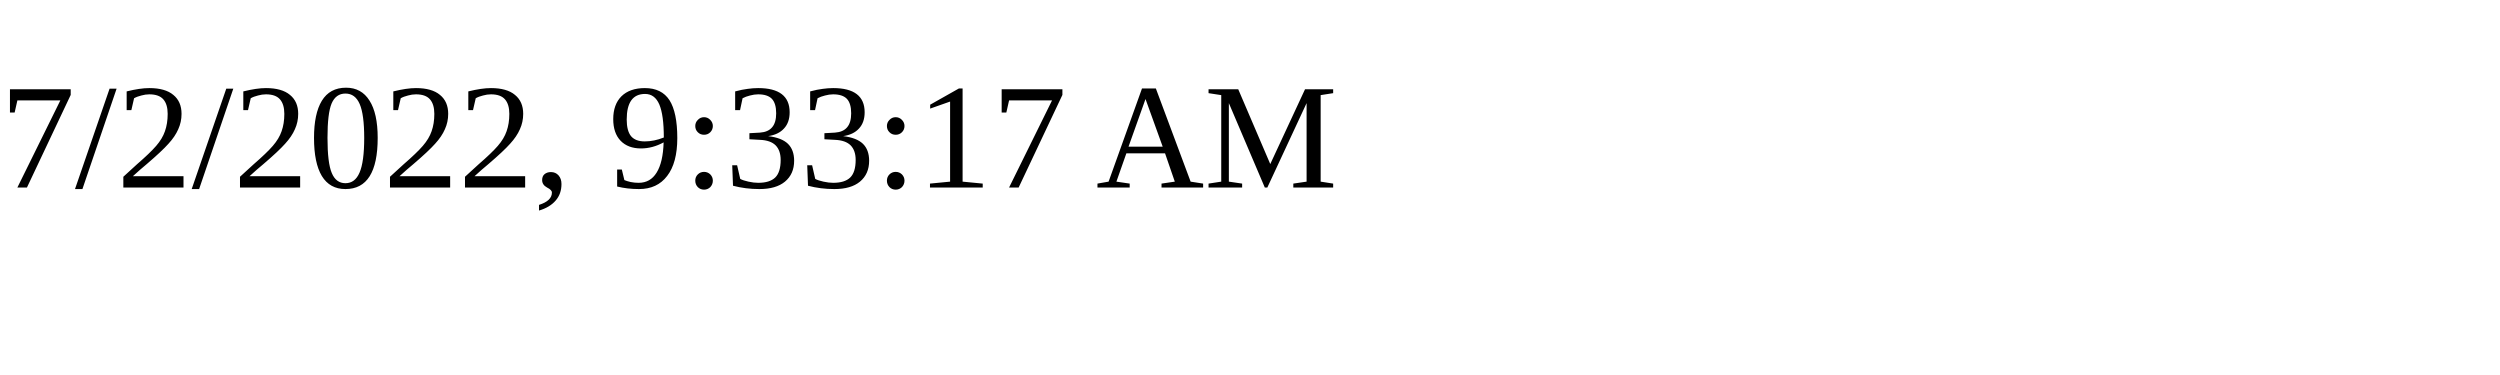
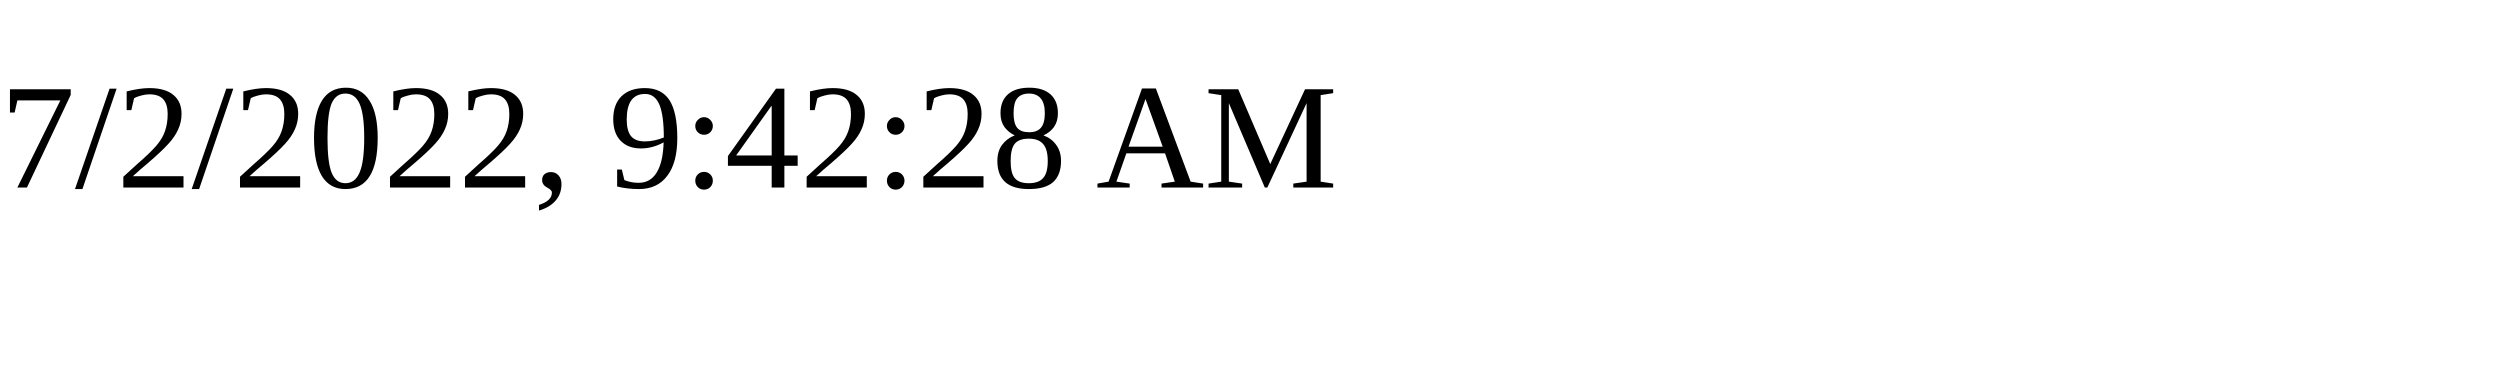
<svg xmlns="http://www.w3.org/2000/svg" height="30" width="200">
-   <text x="0" y="15">7/2/2022, 9:33:17 AM</text>
+   <text x="0" y="15">7/2/2022, 9:42:28 AM</text>
</svg>
